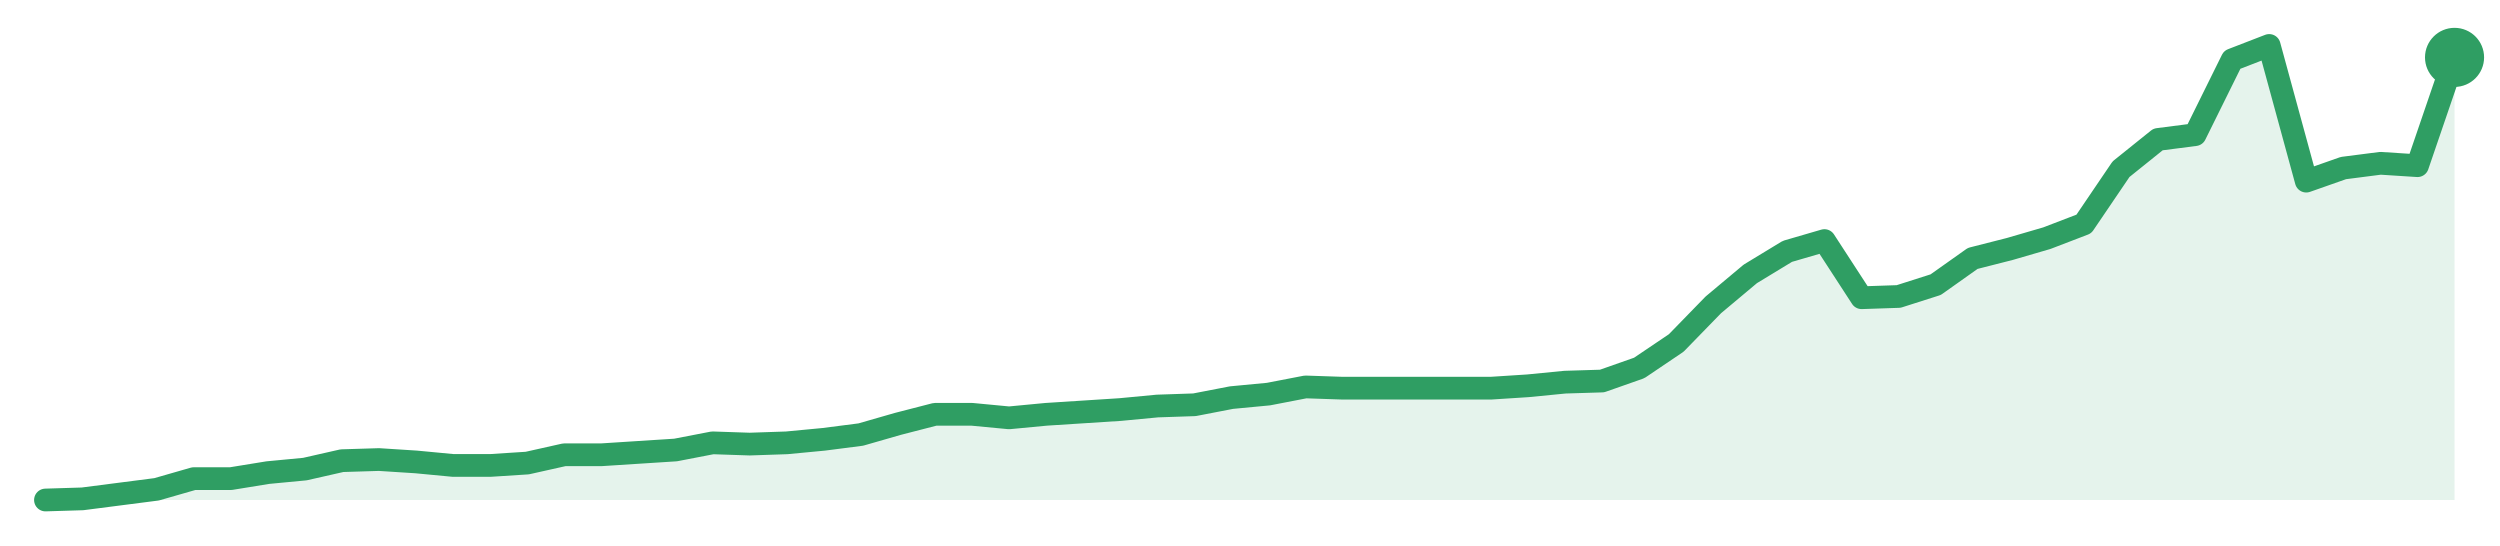
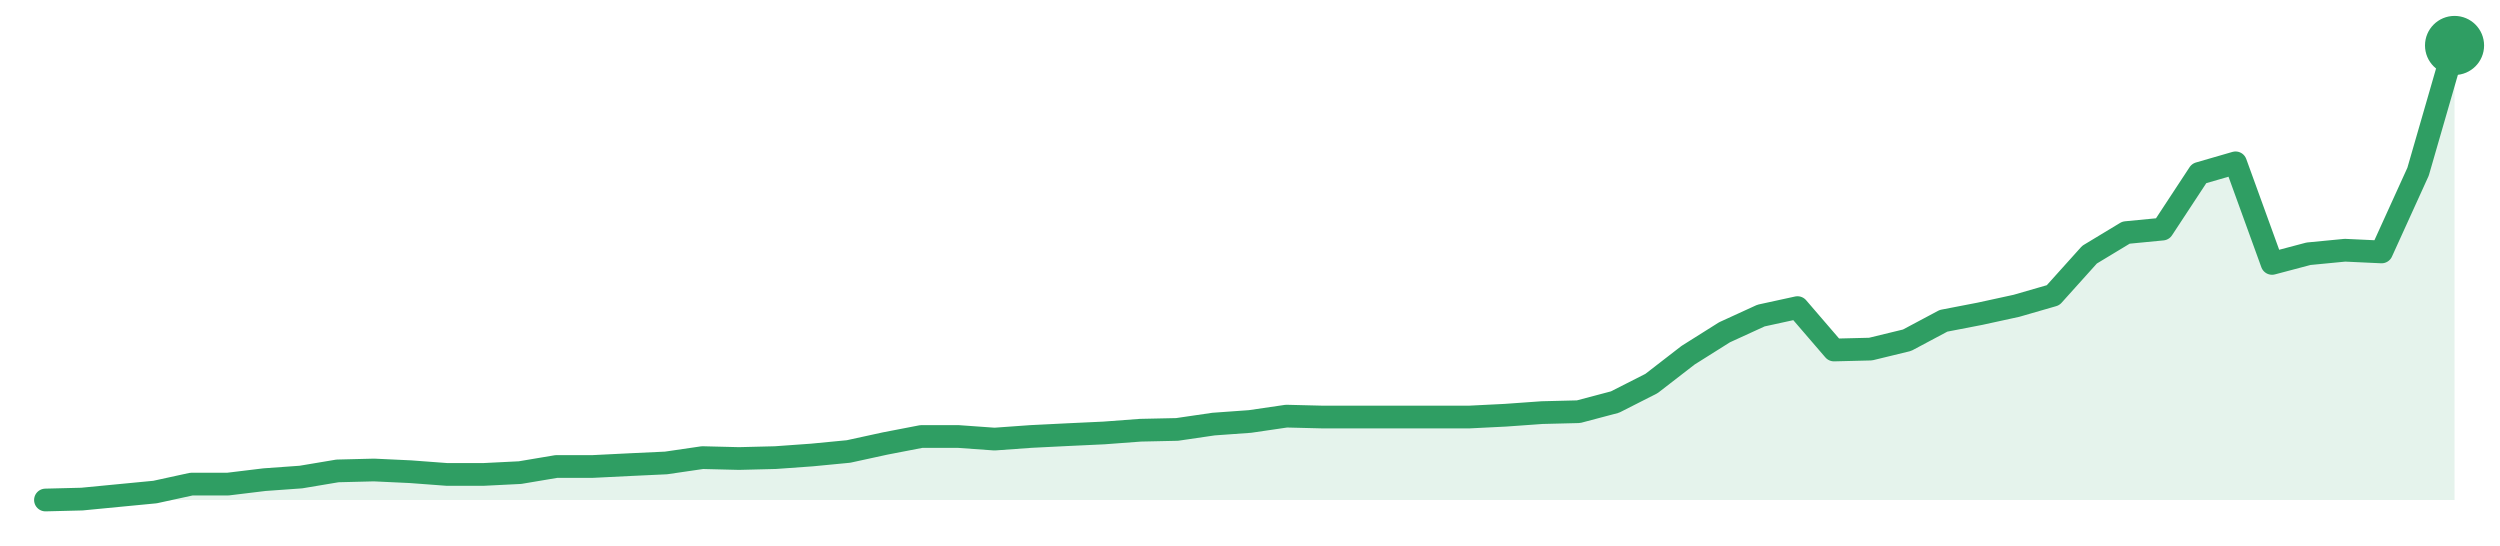
<svg xmlns="http://www.w3.org/2000/svg" width="220" height="48" viewBox="0 0 220 48" role="img" aria-label="trend">
-   <path d="M4.0,44.0 L4.0,44.0 L7.26,43.9 L10.52,43.48 L13.78,43.06 L17.05,42.12 L20.31,42.12 L23.57,41.59 L26.83,41.28 L30.09,40.54 L33.35,40.44 L36.62,40.65 L39.88,40.96 L43.14,40.96 L46.4,40.75 L49.66,40.02 L52.92,40.02 L56.18,39.81 L59.45,39.6 L62.71,38.97 L65.97,39.08 L69.23,38.97 L72.49,38.66 L75.75,38.24 L79.02,37.3 L82.28,36.46 L85.54,36.46 L88.8,36.77 L92.06,36.46 L95.32,36.25 L98.58,36.04 L101.85,35.73 L105.11,35.62 L108.37,34.99 L111.63,34.68 L114.89,34.05 L118.15,34.16 L121.42,34.16 L124.68,34.16 L127.94,34.16 L131.2,34.16 L134.46,33.95 L137.72,33.63 L140.98,33.53 L144.25,32.38 L147.51,30.18 L150.77,26.83 L154.03,24.1 L157.29,22.12 L160.55,21.17 L163.82,26.2 L167.08,26.09 L170.34,25.05 L173.6,22.74 L176.86,21.91 L180.12,20.96 L183.38,19.71 L186.65,14.89 L189.91,12.27 L193.17,11.85 L196.43,5.26 L199.69,4.0 L202.95,15.94 L206.22,14.79 L209.48,14.37 L212.74,14.58 L216.0,5.05 L216.0,44.0 Z" fill="#2f9e631f" />
-   <path d="M4.0,44.0 L7.26,43.9 L10.52,43.48 L13.78,43.06 L17.05,42.12 L20.31,42.12 L23.57,41.59 L26.83,41.28 L30.09,40.54 L33.35,40.44 L36.62,40.65 L39.88,40.96 L43.14,40.96 L46.4,40.75 L49.66,40.02 L52.92,40.02 L56.18,39.81 L59.45,39.6 L62.71,38.97 L65.97,39.08 L69.23,38.97 L72.49,38.66 L75.75,38.24 L79.02,37.3 L82.28,36.46 L85.54,36.46 L88.8,36.77 L92.06,36.46 L95.32,36.25 L98.58,36.04 L101.85,35.73 L105.11,35.62 L108.37,34.99 L111.63,34.68 L114.89,34.05 L118.15,34.16 L121.42,34.16 L124.68,34.16 L127.94,34.16 L131.2,34.16 L134.46,33.95 L137.72,33.63 L140.98,33.53 L144.25,32.38 L147.51,30.18 L150.77,26.83 L154.03,24.1 L157.29,22.12 L160.55,21.17 L163.82,26.2 L167.08,26.09 L170.34,25.05 L173.6,22.74 L176.86,21.91 L180.12,20.96 L183.38,19.71 L186.65,14.89 L189.91,12.27 L193.17,11.85 L196.43,5.26 L199.69,4.0 L202.95,15.94 L206.22,14.79 L209.48,14.37 L212.74,14.58 L216.0,5.05" fill="none" stroke="#2f9e63" stroke-width="2" stroke-linejoin="round" stroke-linecap="round" />
-   <circle cx="216.0" cy="5.05" r="2.6" fill="#2f9e63" />
+   <path d="M4.0,44.0 L4.0,44.0 L7.21,43.92 L10.42,43.61 L13.64,43.3 L16.85,42.6 L20.06,42.6 L23.27,42.21 L26.48,41.98 L29.7,41.44 L32.91,41.36 L36.12,41.51 L39.33,41.75 L42.55,41.75 L45.76,41.59 L48.97,41.05 L52.18,41.05 L55.39,40.89 L58.61,40.74 L61.82,40.27 L65.03,40.35 L68.24,40.27 L71.45,40.04 L74.67,39.73 L77.88,39.03 L81.09,38.41 L84.3,38.41 L87.52,38.64 L90.73,38.41 L93.94,38.25 L97.15,38.1 L100.36,37.86 L103.58,37.79 L106.79,37.32 L110.0,37.09 L113.21,36.62 L116.42,36.7 L119.64,36.7 L122.85,36.7 L126.06,36.7 L129.27,36.7 L132.48,36.54 L135.7,36.31 L138.91,36.23 L142.12,35.38 L145.33,33.75 L148.55,31.26 L151.76,29.24 L154.97,27.77 L158.18,27.07 L161.39,30.8 L164.61,30.72 L167.82,29.94 L171.03,28.23 L174.24,27.61 L177.45,26.91 L180.67,25.98 L183.88,22.41 L187.09,20.47 L190.3,20.16 L193.52,15.26 L196.73,14.33 L199.94,23.18 L203.15,22.33 L206.36,22.02 L209.58,22.17 L212.79,15.11 L216.0,4.0 L216.0,44.0 Z" fill="#2f9e631f" />
+   <path d="M4.0,44.0 L7.21,43.92 L10.42,43.61 L13.64,43.3 L16.85,42.6 L20.06,42.6 L23.27,42.21 L26.48,41.98 L29.7,41.44 L32.91,41.36 L36.12,41.51 L39.33,41.75 L42.55,41.75 L45.76,41.59 L48.97,41.05 L52.18,41.05 L55.39,40.89 L58.61,40.74 L61.82,40.27 L65.03,40.35 L68.24,40.27 L71.45,40.04 L74.67,39.73 L77.88,39.03 L81.09,38.41 L84.3,38.41 L87.52,38.64 L90.73,38.41 L93.94,38.25 L97.15,38.1 L100.36,37.86 L103.58,37.79 L106.79,37.32 L110.0,37.09 L113.21,36.62 L116.42,36.7 L119.64,36.7 L122.85,36.7 L126.06,36.7 L129.27,36.7 L132.48,36.54 L135.7,36.31 L138.91,36.23 L142.12,35.38 L145.33,33.75 L148.55,31.26 L151.76,29.24 L154.97,27.77 L158.18,27.07 L161.39,30.8 L164.61,30.72 L167.82,29.94 L171.03,28.23 L174.24,27.61 L177.45,26.91 L180.67,25.98 L183.88,22.41 L187.09,20.47 L190.3,20.16 L193.52,15.26 L196.73,14.33 L199.94,23.18 L203.15,22.33 L206.36,22.02 L209.58,22.17 L212.79,15.11 L216.0,4.0" fill="none" stroke="#2f9e63" stroke-width="2" stroke-linejoin="round" stroke-linecap="round" />
+   <circle cx="216.0" cy="4.0" r="2.6" fill="#2f9e63" />
</svg>
